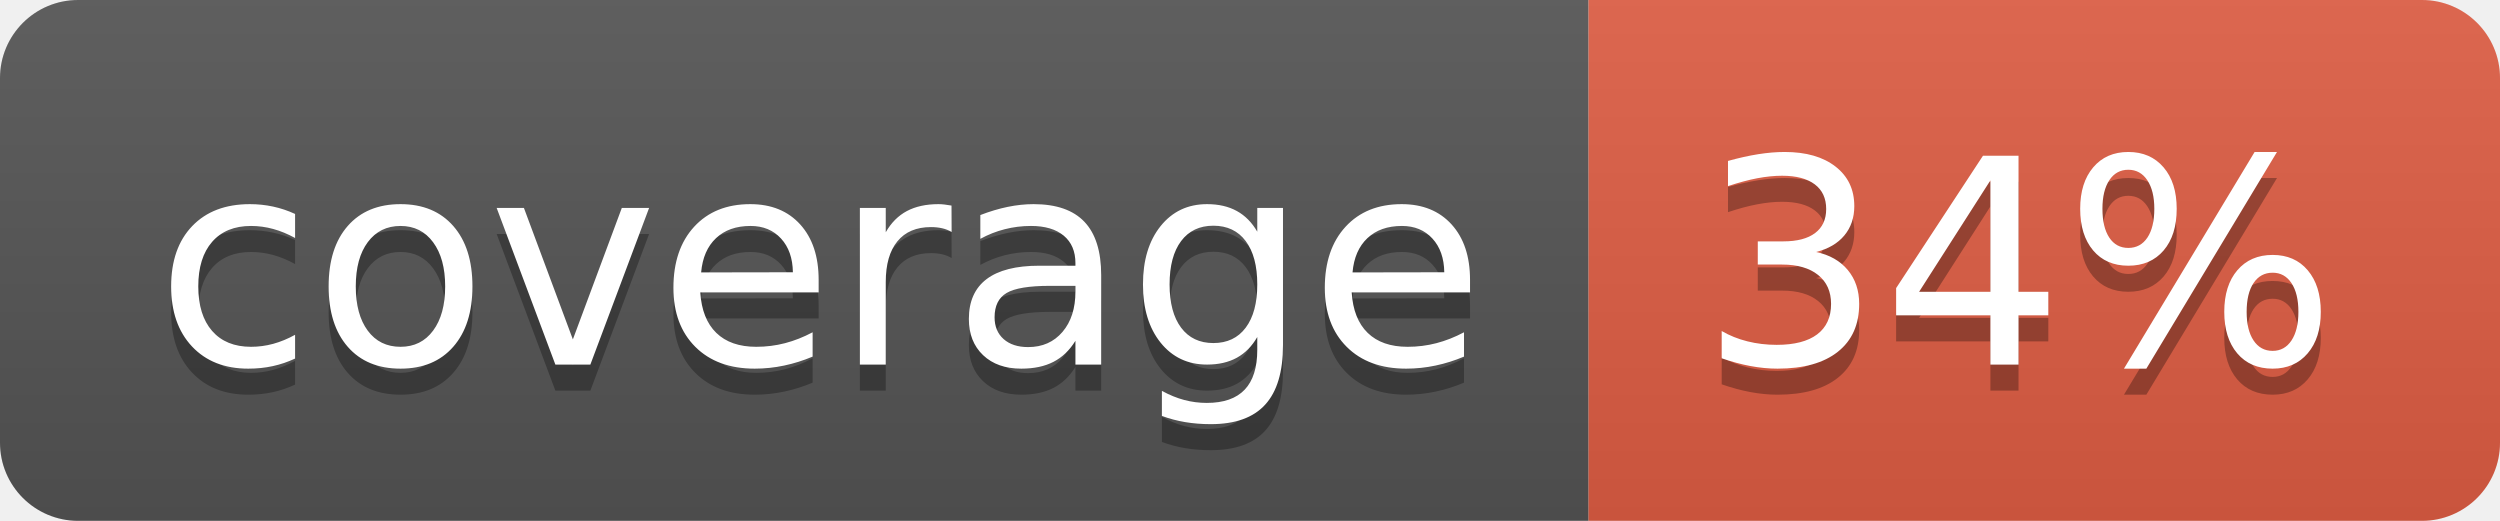
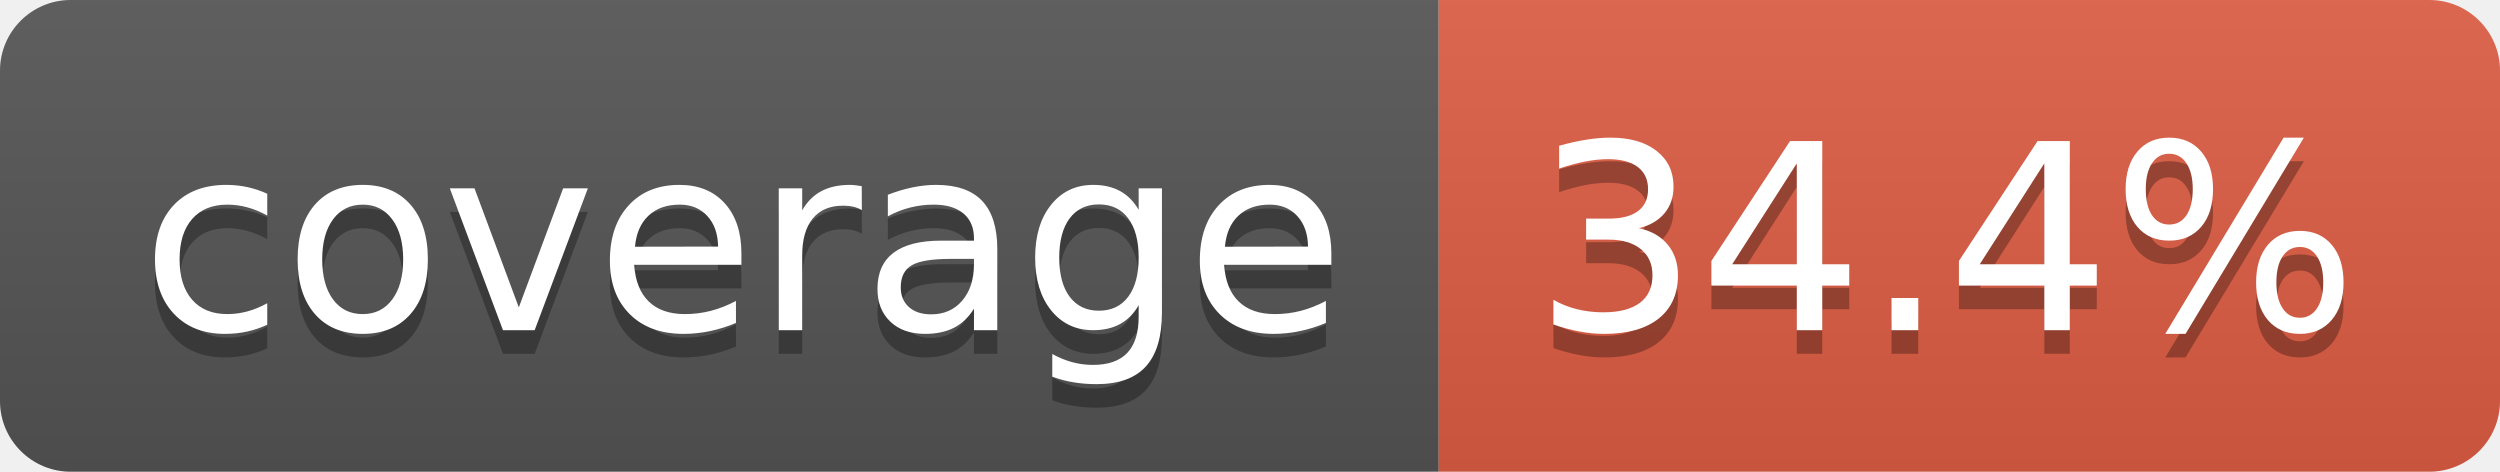
- <svg xmlns="http://www.w3.org/2000/svg" width="96" height="20" role="img" aria-label="coverage: 34%">
+ <svg xmlns="http://www.w3.org/2000/svg" width="106" height="20" role="img" aria-label="coverage: 34.4%">
  <linearGradient id="s" x2="0" y2="100%">
    <stop offset="0" stop-color="#bbb" stop-opacity=".1" />
    <stop offset="1" stop-opacity=".1" />
  </linearGradient>
  <clipPath id="r">
-     <rect width="96" height="20" rx="3" fill="#fff" />
+     <rect width="106" height="20" rx="3" fill="#fff" />
  </clipPath>
  <g clip-path="url(#r)">
    <rect width="61" height="20" fill="#555" />
-     <rect x="61" width="35" height="20" fill="#e05d44" />
-     <rect width="96" height="20" fill="url(#s)" />
+     <rect x="61" width="45" height="20" fill="#e05d44" />
+     <rect width="106" height="20" fill="url(#s)" />
  </g>
  <g fill="#fff" text-anchor="middle" font-family="Verdana,Geneva,DejaVu Sans,sans-serif" text-rendering="geometricPrecision" font-size="110">
    <text aria-hidden="true" x="315" y="150" fill="#010101" fill-opacity=".3" transform="scale(.1)" textLength="510">coverage</text>
    <text x="315" y="140" transform="scale(.1)" fill="#fff" textLength="510">coverage</text>
-     <text aria-hidden="true" x="775" y="150" fill="#010101" fill-opacity=".3" transform="scale(.1)" textLength="245">34%</text>
-     <text x="775" y="140" transform="scale(.1)" fill="#fff" textLength="245">34%</text>
+     <text aria-hidden="true" x="825" y="150" fill="#010101" fill-opacity=".3" transform="scale(.1)" textLength="350">34.4%</text>
+     <text x="825" y="140" transform="scale(.1)" fill="#fff" textLength="350">34.4%</text>
  </g>
</svg>
